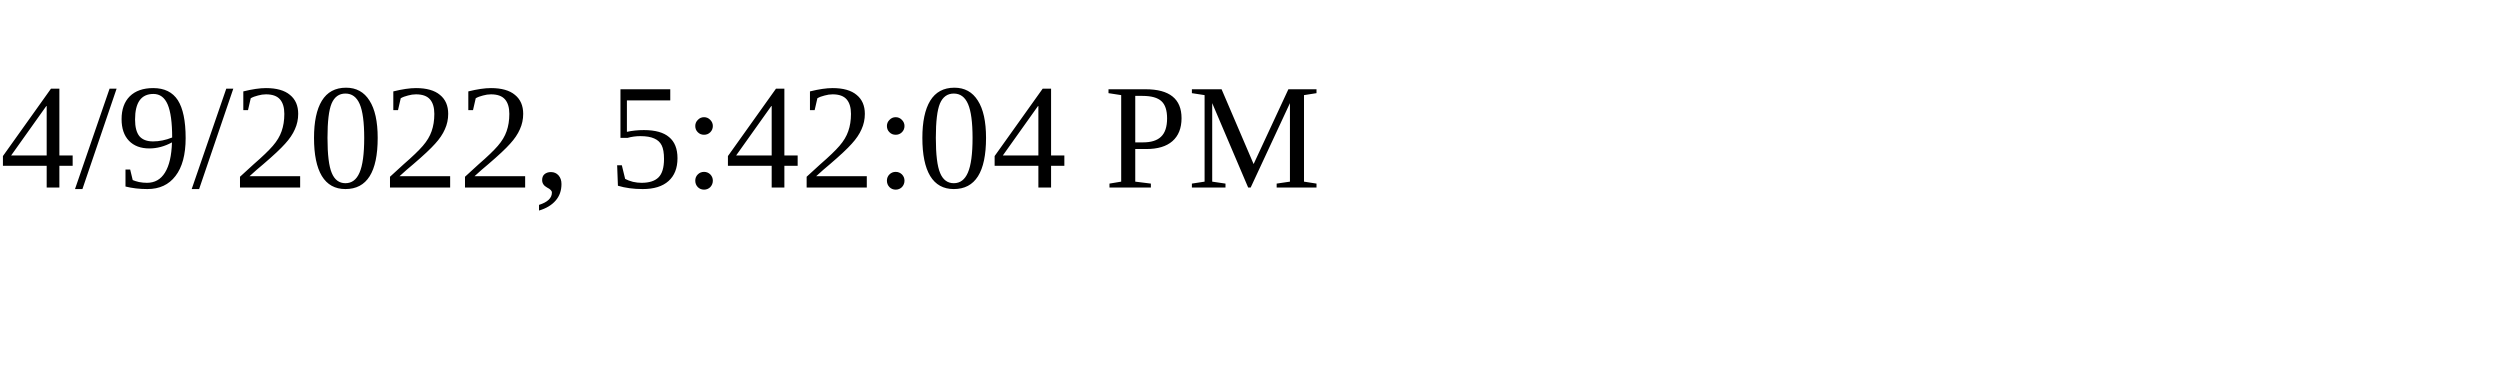
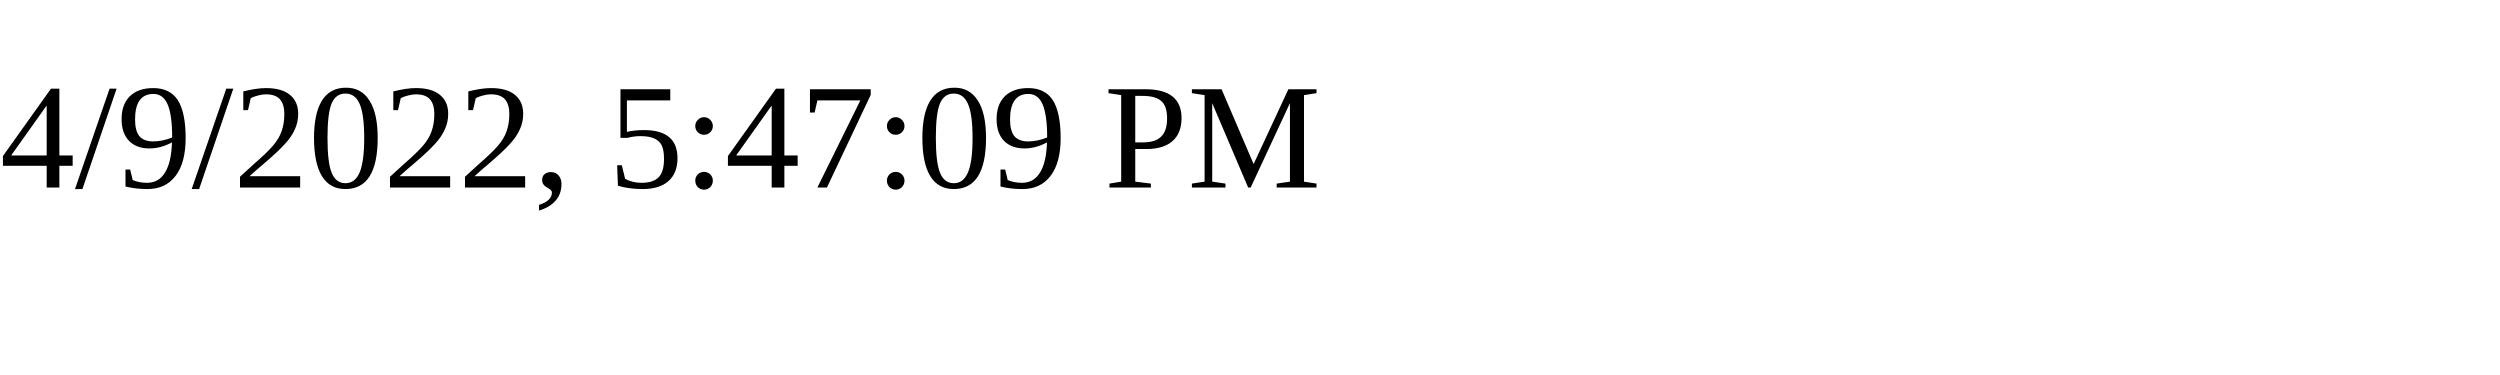
<svg xmlns="http://www.w3.org/2000/svg" height="30" width="200">
-   <text x="0" y="15">4/9/2022, 5:42:04 PM</text>
+   <text x="0" y="15">4/9/2022, 5:47:09 PM</text>
</svg>
